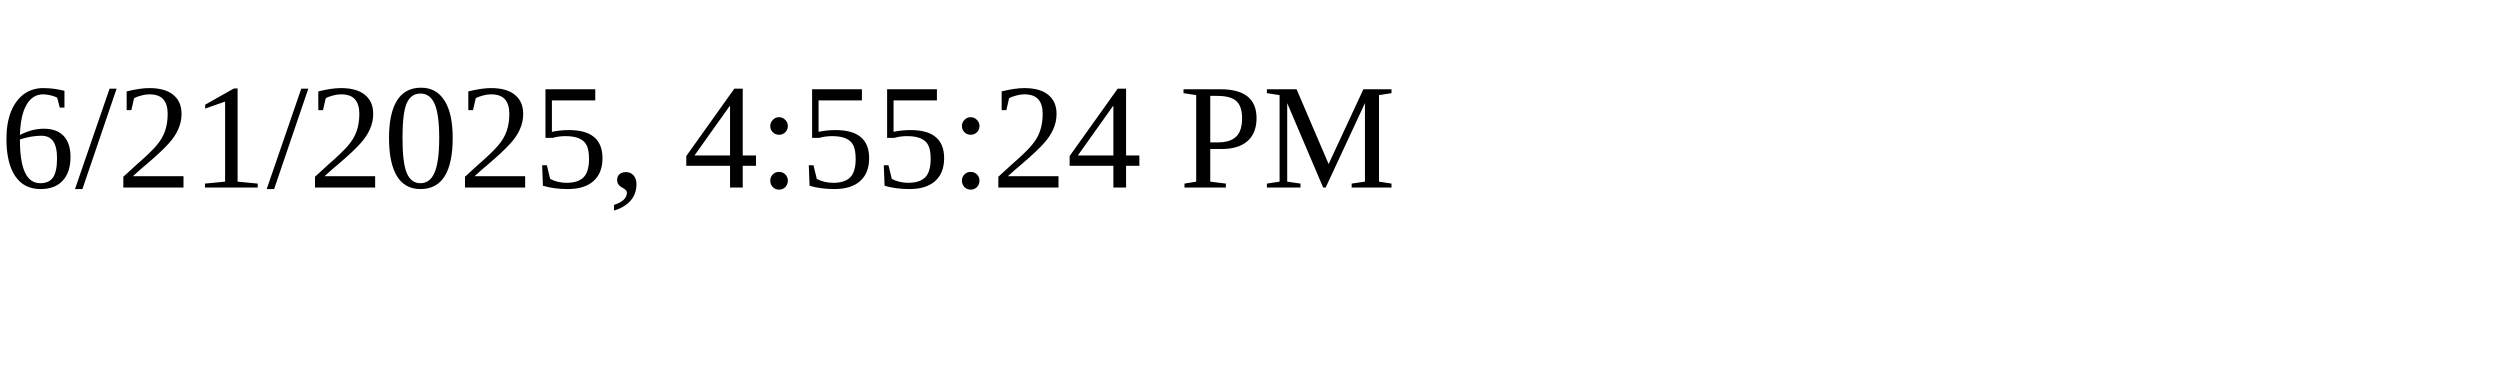
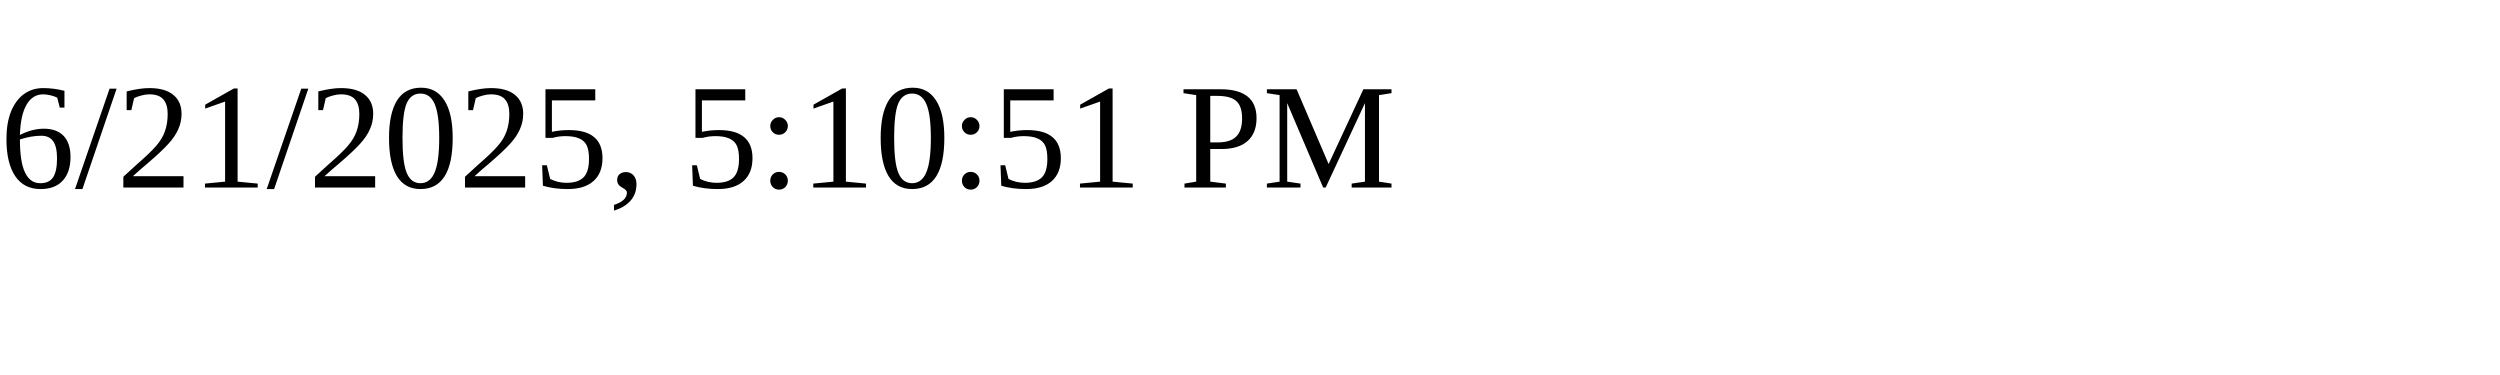
<svg xmlns="http://www.w3.org/2000/svg" height="30" width="200">
-   <text x="0" y="15">6/21/2025, 4:55:24 PM</text>
+   <text x="0" y="15">6/21/2025, 5:10:51 PM</text>
</svg>
